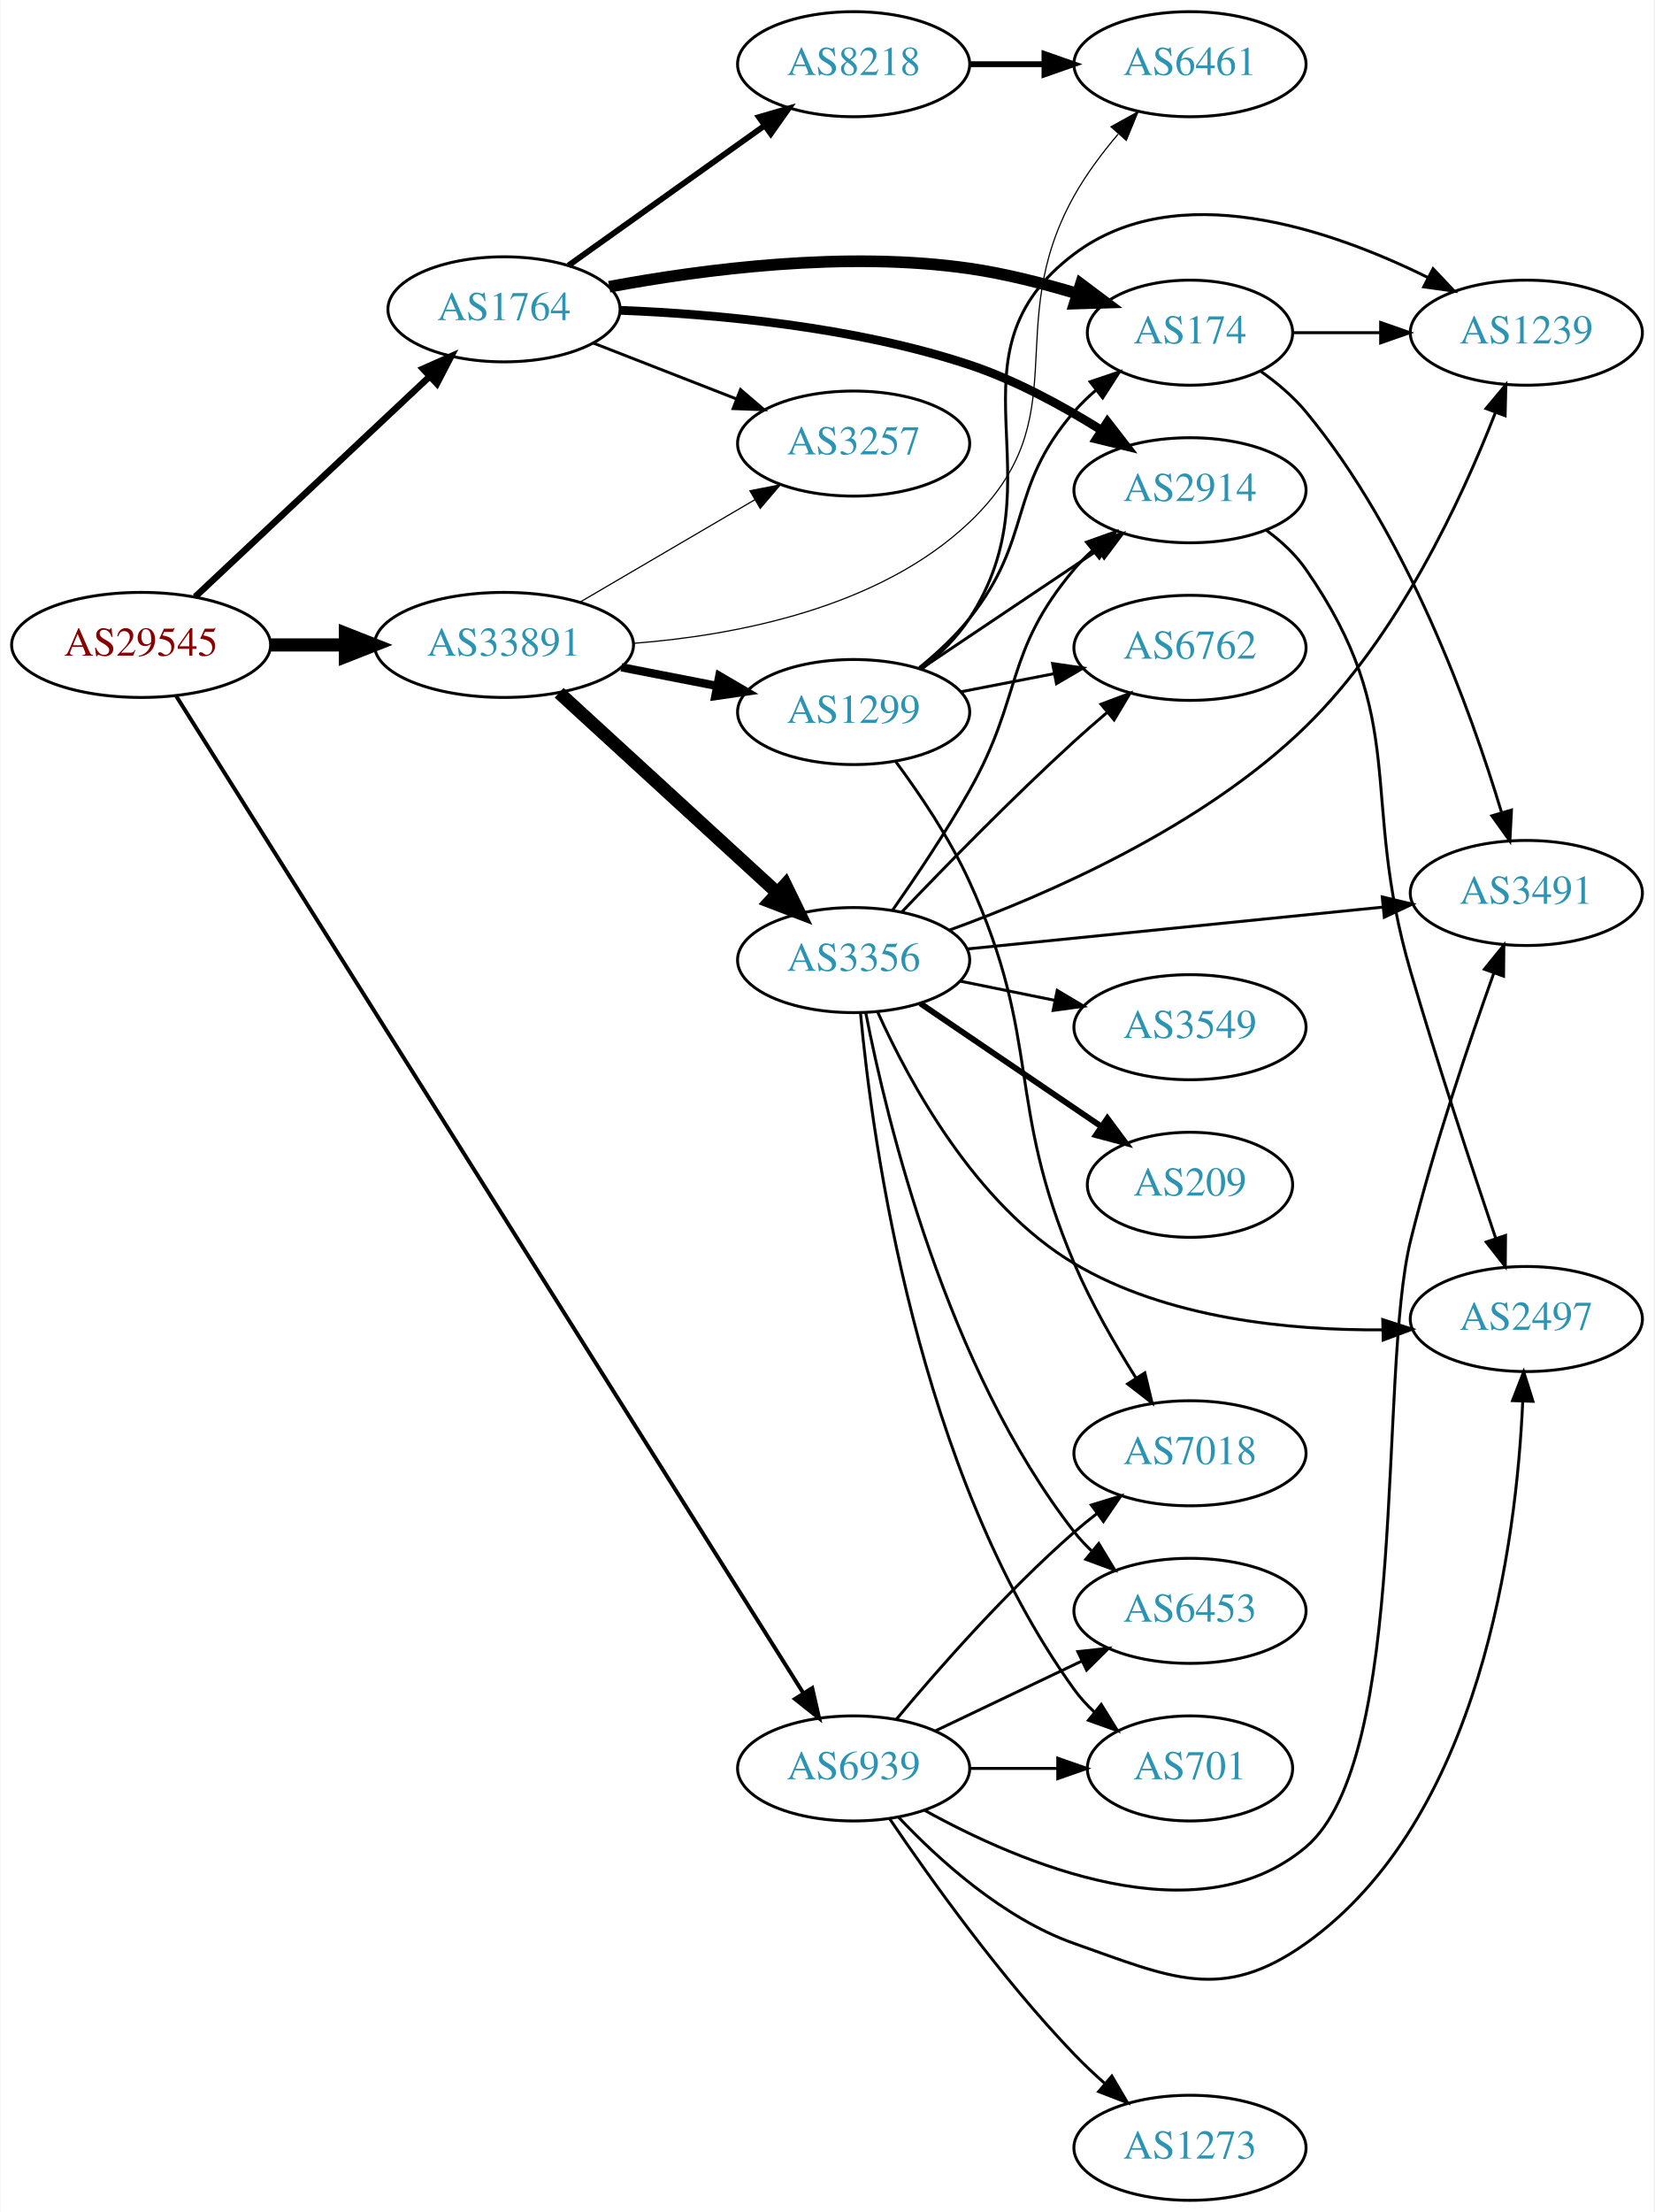
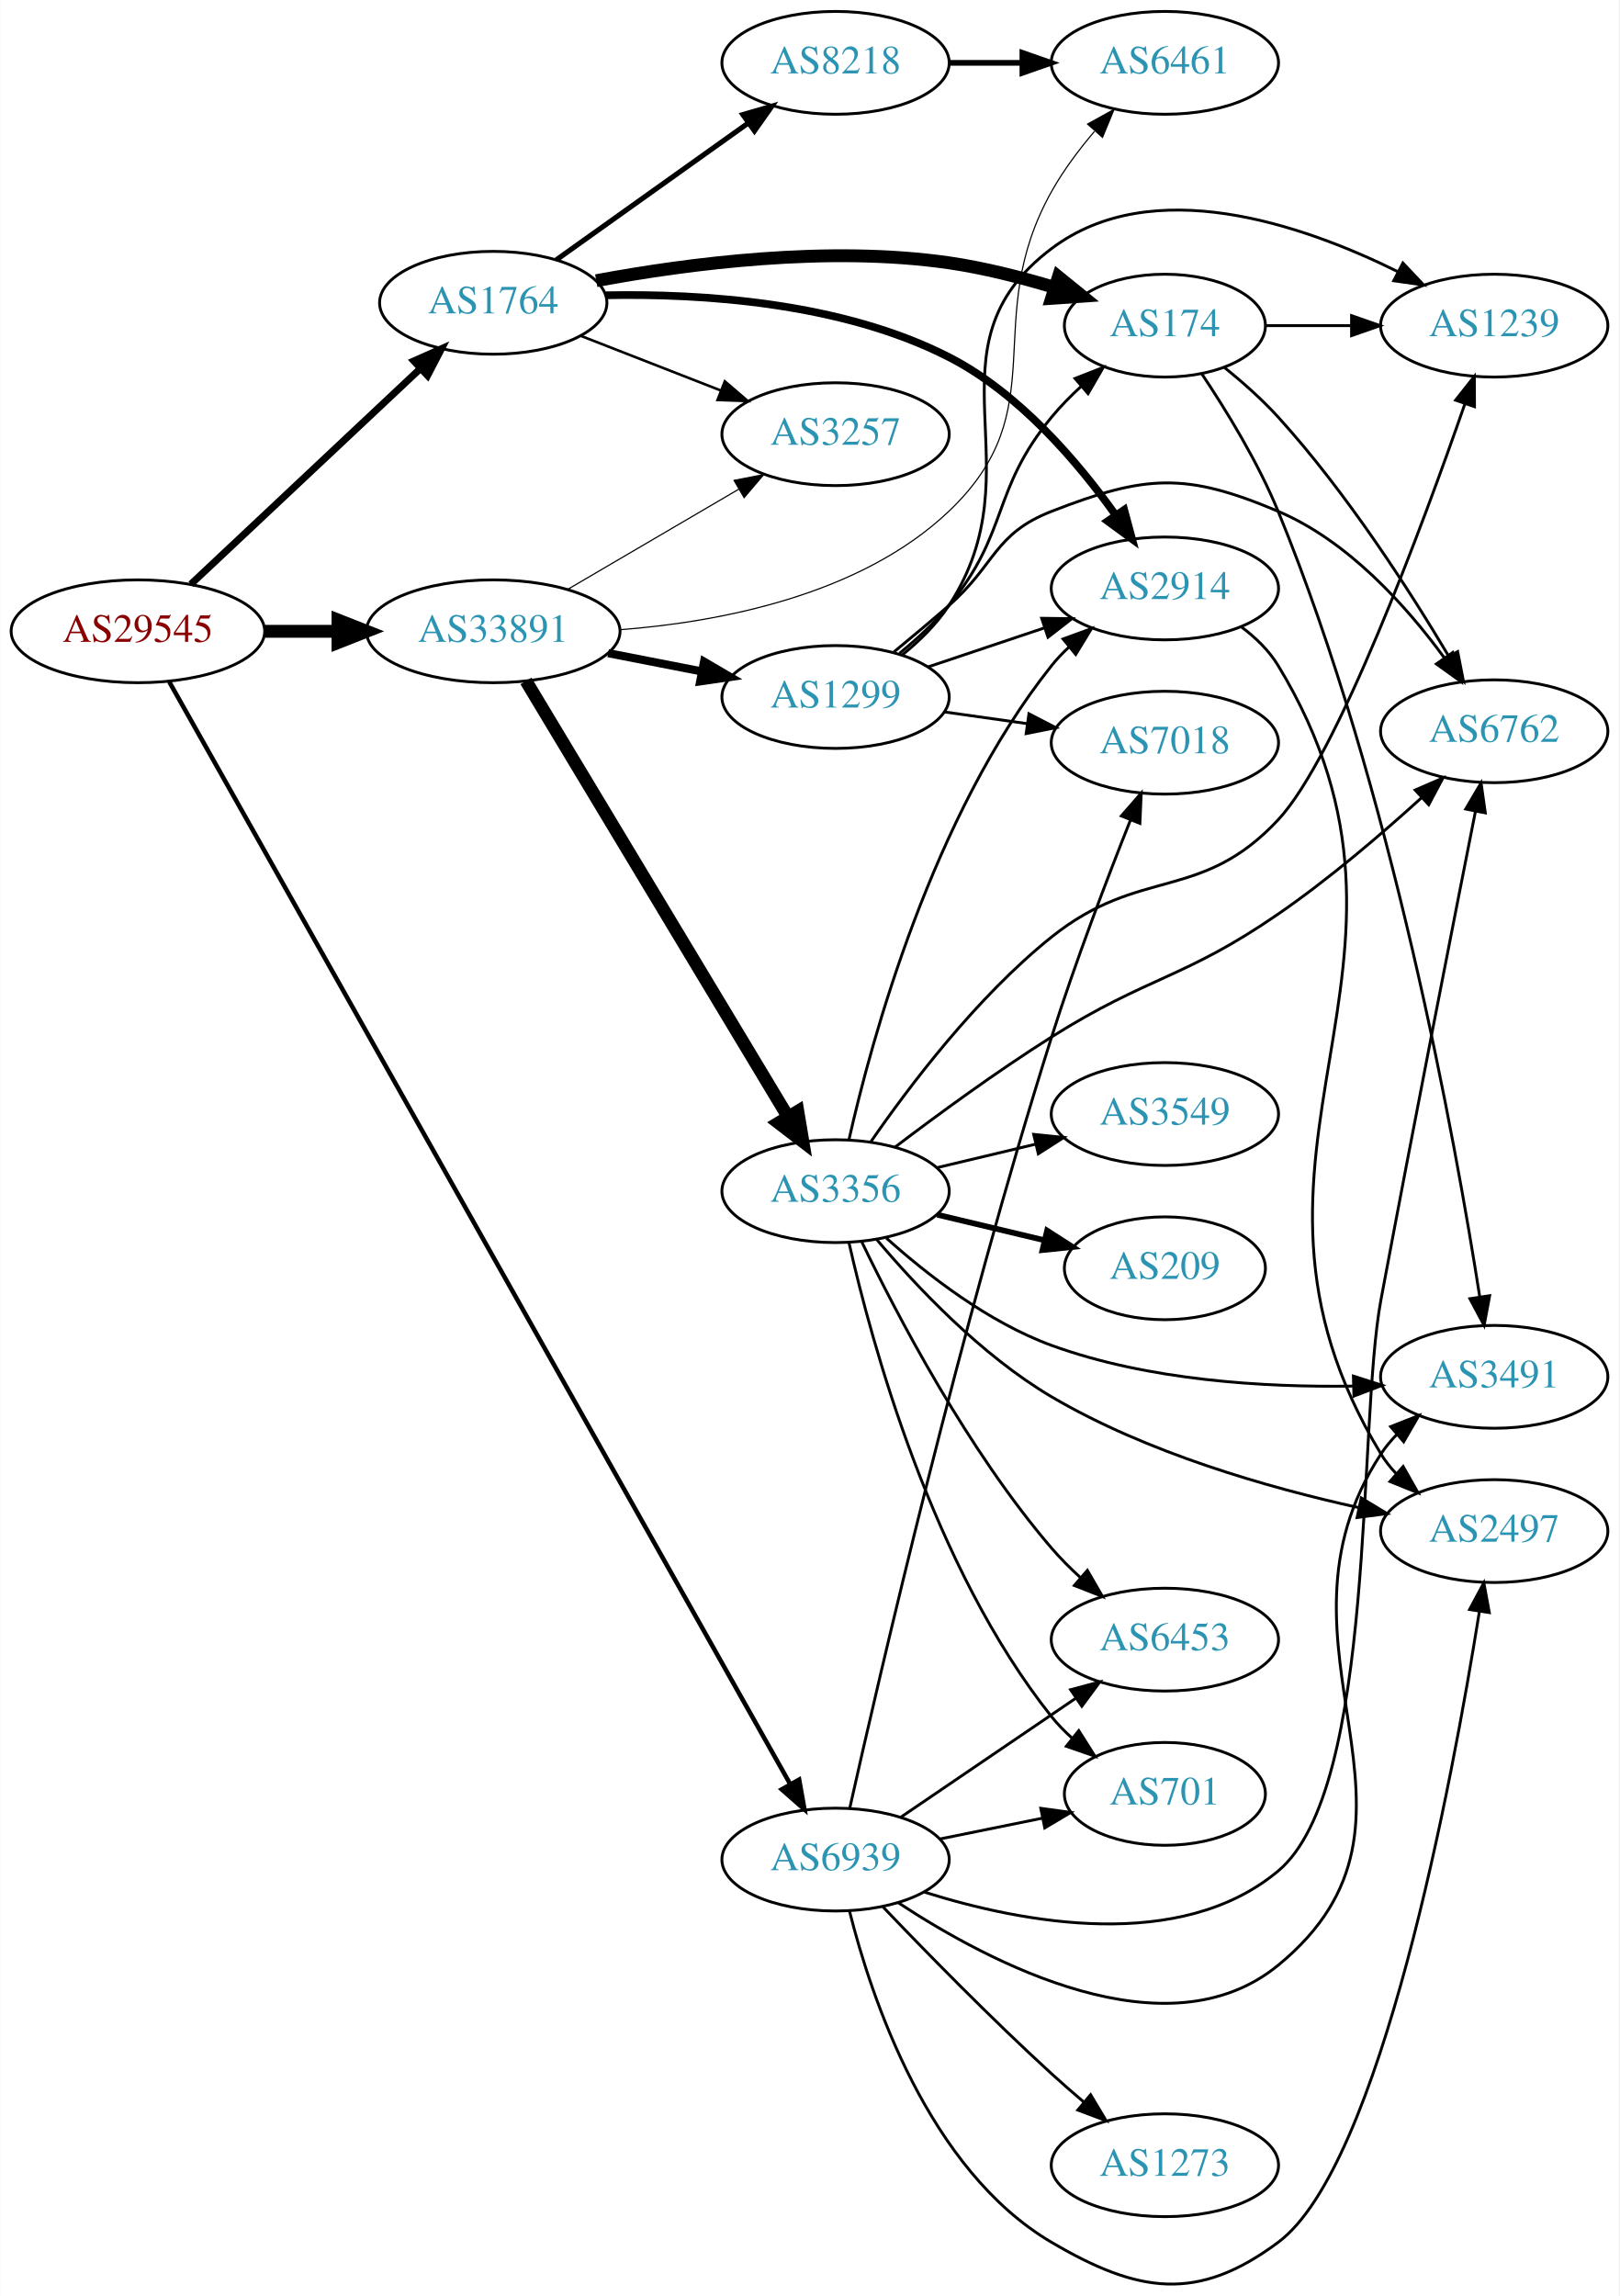
- <svg xmlns="http://www.w3.org/2000/svg" xmlns:xlink="http://www.w3.org/1999/xlink" width="567pt" height="758pt" viewBox="0.00 0.00 566.66 758.00">
-   <g id="graph0" class="graph" transform="scale(1 1) rotate(0) translate(4 754)">
-     <polygon fill="white" stroke="none" points="-4,4 -4,-754 562.663,-754 562.663,4 -4,4" />
+ <svg xmlns="http://www.w3.org/2000/svg" xmlns:xlink="http://www.w3.org/1999/xlink" width="567pt" height="804pt" viewBox="0.00 0.00 566.66 803.78">
+   <g id="graph0" class="graph" transform="scale(1 1) rotate(0) translate(4 799.784)">
+     <polygon fill="white" stroke="none" points="-4,4 -4,-799.784 562.663,-799.784 562.663,4 -4,4" />
    <g id="node1" class="node">
      <g id="a_node1">
        <a xlink:href="/asn/29545" xlink:title="AS29545 ~ Ringstrasse 5 [AT]">
-           <ellipse fill="#ffffff" stroke="black" cx="44.196" cy="-533" rx="44.393" ry="18" />
-           <text text-anchor="middle" x="44.196" y="-529.3" font-family="Times,serif" font-size="14.00" fill="#880000">AS29545</text>
+           <ellipse fill="#ffffff" stroke="black" cx="44.196" cy="-578.784" rx="44.393" ry="18" />
+           <text text-anchor="middle" x="44.196" y="-575.084" font-family="Times,serif" font-size="14.00" fill="#880000">AS29545</text>
        </a>
      </g>
    </g>
    <g id="node2" class="node">
      <g id="a_node2">
        <a xlink:href="/asn/1764" xlink:title="AS1764 ~ NEXTLAYER-AS [AT]">
-           <ellipse fill="#ffffff" stroke="black" cx="168.588" cy="-648" rx="39.794" ry="18" />
-           <text text-anchor="middle" x="168.588" y="-644.3" font-family="Times,serif" font-size="14.00" fill="#2c94b3">AS1764</text>
+           <ellipse fill="#ffffff" stroke="black" cx="168.588" cy="-693.784" rx="39.794" ry="18" />
+           <text text-anchor="middle" x="168.588" y="-690.084" font-family="Times,serif" font-size="14.00" fill="#2c94b3">AS1764</text>
        </a>
      </g>
    </g>
    <g id="edge1" class="edge">
-       <path fill="none" stroke="black" stroke-width="2.25" d="M62.732,-549.477C83.754,-569.229 119.12,-602.459 142.898,-624.801" />
-       <polygon fill="black" stroke="black" stroke-width="2.25" points="140.795,-627.628 150.48,-631.925 145.588,-622.526 140.795,-627.628" />
+       <path fill="none" stroke="black" stroke-width="2.475" d="M62.732,-595.261C83.754,-615.014 119.12,-648.244 142.898,-670.585" />
+       <polygon fill="black" stroke="black" stroke-width="2.475" points="140.795,-673.412 150.48,-677.709 145.588,-668.311 140.795,-673.412" />
    </g>
    <g id="node3" class="node">
      <g id="a_node3">
        <a xlink:href="/asn/33891" xlink:title="AS33891 ~ CORE-BACKBONE GMBH GLOBAL NETWORK [DE]">
-           <ellipse fill="#ffffff" stroke="black" cx="168.588" cy="-533" rx="44.393" ry="18" />
-           <text text-anchor="middle" x="168.588" y="-529.3" font-family="Times,serif" font-size="14.00" fill="#2c94b3">AS33891</text>
+           <ellipse fill="#ffffff" stroke="black" cx="168.588" cy="-578.784" rx="44.393" ry="18" />
+           <text text-anchor="middle" x="168.588" y="-575.084" font-family="Times,serif" font-size="14.00" fill="#2c94b3">AS33891</text>
        </a>
      </g>
    </g>
    <g id="edge2" class="edge">
-       <path fill="none" stroke="black" stroke-width="4.5" d="M88.692,-533C96.898,-533 105.569,-533 114.041,-533" />
-       <polygon fill="black" stroke="black" stroke-width="4.5" points="114.233,-536.938 124.233,-533 114.233,-529.063 114.233,-536.938" />
+       <path fill="none" stroke="black" stroke-width="4.5" d="M88.692,-578.784C96.898,-578.784 105.569,-578.784 114.041,-578.784" />
+       <polygon fill="black" stroke="black" stroke-width="4.5" points="114.233,-582.722 124.233,-578.784 114.233,-574.847 114.233,-582.722" />
    </g>
    <g id="node4" class="node">
      <g id="a_node4">
        <a xlink:href="/asn/6939" xlink:title="AS6939 ~ Hurricane Electric LLC [US]">
-           <ellipse fill="#ffffff" stroke="black" cx="288.431" cy="-148" rx="39.794" ry="18" />
-           <text text-anchor="middle" x="288.431" y="-144.3" font-family="Times,serif" font-size="14.00" fill="#2c94b3">AS6939</text>
+           <ellipse fill="#ffffff" stroke="black" cx="288.431" cy="-148.784" rx="39.794" ry="18" />
+           <text text-anchor="middle" x="288.431" y="-145.084" font-family="Times,serif" font-size="14.00" fill="#2c94b3">AS6939</text>
        </a>
      </g>
    </g>
    <g id="edge3" class="edge">
-       <path fill="none" stroke="black" stroke-width="1.35" d="M56.234,-515.457C95.022,-453.809 225.205,-246.9 271.182,-173.826" />
-       <polygon fill="black" stroke="black" stroke-width="1.35" points="274.242,-175.534 276.605,-165.206 268.317,-171.806 274.242,-175.534" />
+       <path fill="none" stroke="black" stroke-width="1.575" d="M55.144,-561.126C92.871,-494.154 227.276,-255.567 272.477,-175.33" />
+       <polygon fill="black" stroke="black" stroke-width="1.575" points="275.675,-176.783 277.534,-166.352 269.576,-173.347 275.675,-176.783" />
    </g>
    <g id="node5" class="node">
      <g id="a_node5">
-         <a xlink:href="/asn/2914" xlink:title="AS2914 ~ NTT America, Inc. [US]">
-           <ellipse fill="#ffffff" stroke="black" cx="403.724" cy="-586" rx="39.794" ry="18" />
-           <text text-anchor="middle" x="403.724" y="-582.3" font-family="Times,serif" font-size="14.00" fill="#2c94b3">AS2914</text>
+         <a xlink:href="/asn/174" xlink:title="AS174 ~ Cogent Communications [US]">
+           <ellipse fill="#ffffff" stroke="black" cx="403.724" cy="-685.784" rx="35.194" ry="18" />
+           <text text-anchor="middle" x="403.724" y="-682.084" font-family="Times,serif" font-size="14.00" fill="#2c94b3">AS174</text>
        </a>
      </g>
    </g>
    <g id="edge4" class="edge">
-       <path fill="none" stroke="black" stroke-width="3" d="M208.315,-647.67C240.998,-646.383 288.631,-642.114 328.077,-629 343.875,-623.748 360.047,-614.933 373.282,-606.648" />
-       <polygon fill="black" stroke="black" stroke-width="3" points="375.442,-609.419 381.934,-601.046 371.638,-603.543 375.442,-609.419" />
+       <path fill="none" stroke="black" stroke-width="4.5" d="M204.655,-701.516C236.856,-707.518 285.838,-713.879 328.077,-707.784 340.281,-706.023 353.271,-702.722 364.935,-699.202" />
+       <polygon fill="black" stroke="black" stroke-width="4.5" points="366.443,-702.855 374.791,-696.086 364.069,-695.346 366.443,-702.855" />
    </g>
    <g id="node6" class="node">
      <g id="a_node6">
-         <a xlink:href="/asn/8218" xlink:title="AS8218 ~ legacy Neotelecoms [FR]">
-           <ellipse fill="#ffffff" stroke="black" cx="288.431" cy="-732" rx="39.794" ry="18" />
-           <text text-anchor="middle" x="288.431" y="-728.3" font-family="Times,serif" font-size="14.00" fill="#2c94b3">AS8218</text>
+         <a xlink:href="/asn/2914" xlink:title="AS2914 ~ NTT America, Inc. [US]">
+           <ellipse fill="#ffffff" stroke="black" cx="403.724" cy="-593.784" rx="39.794" ry="18" />
+           <text text-anchor="middle" x="403.724" y="-590.084" font-family="Times,serif" font-size="14.00" fill="#2c94b3">AS2914</text>
        </a>
      </g>
    </g>
    <g id="edge5" class="edge">
-       <path fill="none" stroke="black" stroke-width="2" d="M190.656,-663.018C209.392,-676.373 236.983,-696.04 257.916,-710.961" />
-       <polygon fill="black" stroke="black" stroke-width="2" points="255.973,-713.875 266.148,-716.829 260.037,-708.175 255.973,-713.875" />
+       <path fill="none" stroke="black" stroke-width="2.7" d="M207.908,-696.415C241.411,-697.087 290.451,-694.028 328.077,-674.784 352.623,-662.231 373.196,-638.128 386.487,-619.465" />
+       <polygon fill="black" stroke="black" stroke-width="2.7" points="389.471,-621.301 392.24,-611.074 383.698,-617.342 389.471,-621.301" />
    </g>
    <g id="node7" class="node">
      <g id="a_node7">
-         <a xlink:href="/asn/174" xlink:title="AS174 ~ Cogent Communications [US]">
-           <ellipse fill="#ffffff" stroke="black" cx="403.724" cy="-640" rx="35.194" ry="18" />
-           <text text-anchor="middle" x="403.724" y="-636.3" font-family="Times,serif" font-size="14.00" fill="#2c94b3">AS174</text>
+         <a xlink:href="/asn/8218" xlink:title="AS8218 ~ legacy Neotelecoms [FR]">
+           <ellipse fill="#ffffff" stroke="black" cx="288.431" cy="-777.784" rx="39.794" ry="18" />
+           <text text-anchor="middle" x="288.431" y="-774.084" font-family="Times,serif" font-size="14.00" fill="#2c94b3">AS8218</text>
        </a>
      </g>
    </g>
    <g id="edge6" class="edge">
-       <path fill="none" stroke="black" stroke-width="4" d="M204.655,-655.732C236.856,-661.734 285.838,-668.095 328.077,-662 340.281,-660.239 353.271,-656.938 364.935,-653.418" />
-       <polygon fill="black" stroke="black" stroke-width="4" points="366.312,-656.653 374.791,-650.302 364.201,-649.979 366.312,-656.653" />
+       <path fill="none" stroke="black" stroke-width="1.8" d="M190.656,-708.802C209.392,-722.157 236.983,-741.824 257.916,-756.745" />
+       <polygon fill="black" stroke="black" stroke-width="1.8" points="255.973,-759.659 266.148,-762.614 260.037,-753.959 255.973,-759.659" />
    </g>
    <g id="node8" class="node">
      <g id="a_node8">
        <a xlink:href="/asn/3257" xlink:title="AS3257 ~ GTT [DE]">
-           <ellipse fill="#ffffff" stroke="black" cx="288.431" cy="-602" rx="39.794" ry="18" />
-           <text text-anchor="middle" x="288.431" y="-598.3" font-family="Times,serif" font-size="14.00" fill="#2c94b3">AS3257</text>
+           <ellipse fill="#ffffff" stroke="black" cx="288.431" cy="-647.784" rx="39.794" ry="18" />
+           <text text-anchor="middle" x="288.431" y="-644.084" font-family="Times,serif" font-size="14.00" fill="#2c94b3">AS3257</text>
        </a>
      </g>
    </g>
    <g id="edge7" class="edge">
-       <path fill="none" stroke="black" d="M199.325,-636.392C214.119,-630.618 232.196,-623.561 248.118,-617.346" />
-       <polygon fill="black" stroke="black" points="249.661,-620.501 257.704,-613.604 247.115,-613.98 249.661,-620.501" />
-     </g>
-     <g id="edge15" class="edge">
-       <path fill="none" stroke="black" stroke-width="0.409" d="M194.58,-547.633C212.077,-557.878 235.63,-571.669 254.636,-582.798" />
-       <polygon fill="black" stroke="black" stroke-width="0.409" points="252.883,-585.827 263.281,-587.86 256.42,-579.787 252.883,-585.827" />
-     </g>
-     <g id="node9" class="node">
-       <g id="a_node9">
+       <path fill="none" stroke="black" stroke-width="0.9" d="M199.325,-682.176C214.119,-676.402 232.196,-669.345 248.118,-663.13" />
+       <polygon fill="black" stroke="black" stroke-width="0.9" points="249.661,-666.285 257.704,-659.388 247.115,-659.764 249.661,-666.285" />
+     </g>
+     <g id="edge16" class="edge">
+       <path fill="none" stroke="black" stroke-width="0.409" d="M194.58,-593.417C212.077,-603.663 235.63,-617.454 254.636,-628.582" />
+       <polygon fill="black" stroke="black" stroke-width="0.409" points="252.883,-631.612 263.281,-633.644 256.42,-625.571 252.883,-631.612" />
+     </g>
+     <g id="node12" class="node">
+       <g id="a_node12">
        <a xlink:href="/asn/6461" xlink:title="AS6461 ~ Zayo Bandwidth [US]">
-           <ellipse fill="#ffffff" stroke="black" cx="403.724" cy="-732" rx="39.794" ry="18" />
-           <text text-anchor="middle" x="403.724" y="-728.3" font-family="Times,serif" font-size="14.00" fill="#2c94b3">AS6461</text>
-         </a>
-       </g>
-     </g>
-     <g id="edge12" class="edge">
-       <path fill="none" stroke="black" stroke-width="0.409" d="M213.031,-533.546C248.348,-536.298 297.215,-545.7 328.077,-575 365.997,-610.999 338.539,-641.375 364.077,-687 368.18,-694.329 373.591,-701.556 379.061,-708.002" />
-       <polygon fill="black" stroke="black" stroke-width="0.409" points="376.657,-710.566 385.926,-715.698 381.881,-705.906 376.657,-710.566" />
-     </g>
-     <g id="node13" class="node">
-       <g id="a_node13">
-         <a xlink:href="/asn/3356" xlink:title="AS3356 ~ Level 3 Parent, LLC [US]">
-           <ellipse fill="#ffffff" stroke="black" cx="288.431" cy="-425" rx="39.794" ry="18" />
-           <text text-anchor="middle" x="288.431" y="-421.3" font-family="Times,serif" font-size="14.00" fill="#2c94b3">AS3356</text>
-         </a>
-       </g>
-     </g>
-     <g id="edge13" class="edge">
-       <path fill="none" stroke="black" stroke-width="4.5" d="M187.486,-516.597C207.414,-498.333 239.772,-468.678 262.249,-448.079" />
-       <polygon fill="black" stroke="black" stroke-width="4.5" points="265.039,-450.863 269.751,-441.203 259.718,-445.057 265.039,-450.863" />
+           <ellipse fill="#ffffff" stroke="black" cx="403.724" cy="-777.784" rx="39.794" ry="18" />
+           <text text-anchor="middle" x="403.724" y="-774.084" font-family="Times,serif" font-size="14.00" fill="#2c94b3">AS6461</text>
+         </a>
+       </g>
+     </g>
+     <g id="edge14" class="edge">
+       <path fill="none" stroke="black" stroke-width="0.409" d="M213.031,-579.33C248.348,-582.082 297.215,-591.485 328.077,-620.784 365.997,-656.783 338.539,-687.159 364.077,-732.784 368.18,-740.114 373.591,-747.34 379.061,-753.786" />
+       <polygon fill="black" stroke="black" stroke-width="0.409" points="376.657,-756.35 385.926,-761.482 381.881,-751.69 376.657,-756.35" />
    </g>
    <g id="node14" class="node">
      <g id="a_node14">
        <a xlink:href="/asn/1299" xlink:title="AS1299 ~ Telia Carrier [EU]">
-           <ellipse fill="#ffffff" stroke="black" cx="288.431" cy="-510" rx="39.794" ry="18" />
-           <text text-anchor="middle" x="288.431" y="-506.3" font-family="Times,serif" font-size="14.00" fill="#2c94b3">AS1299</text>
-         </a>
-       </g>
-     </g>
-     <g id="edge14" class="edge">
-       <path fill="none" stroke="black" stroke-width="2.864" d="M208.828,-525.341C219.28,-523.301 230.666,-521.079 241.444,-518.975" />
-       <polygon fill="black" stroke="black" stroke-width="2.864" points="242.397,-522.356 251.542,-517.005 241.056,-515.485 242.397,-522.356" />
+           <ellipse fill="#ffffff" stroke="black" cx="288.431" cy="-555.784" rx="39.794" ry="18" />
+           <text text-anchor="middle" x="288.431" y="-552.084" font-family="Times,serif" font-size="14.00" fill="#2c94b3">AS1299</text>
+         </a>
+       </g>
+     </g>
+     <g id="edge13" class="edge">
+       <path fill="none" stroke="black" stroke-width="2.864" d="M208.828,-571.126C219.28,-569.086 230.666,-566.863 241.444,-564.76" />
+       <polygon fill="black" stroke="black" stroke-width="2.864" points="242.397,-568.14 251.542,-562.789 241.056,-561.269 242.397,-568.14" />
+     </g>
+     <g id="node15" class="node">
+       <g id="a_node15">
+         <a xlink:href="/asn/3356" xlink:title="AS3356 ~ Level 3 Parent, LLC [US]">
+           <ellipse fill="#ffffff" stroke="black" cx="288.431" cy="-382.784" rx="39.794" ry="18" />
+           <text text-anchor="middle" x="288.431" y="-379.084" font-family="Times,serif" font-size="14.00" fill="#2c94b3">AS3356</text>
+         </a>
+       </g>
+     </g>
+     <g id="edge15" class="edge">
+       <path fill="none" stroke="black" stroke-width="4.5" d="M180.046,-561.391C200.793,-526.884 247.26,-449.598 271.707,-408.937" />
+       <polygon fill="black" stroke="black" stroke-width="4.5" points="275.218,-410.738 276.996,-400.139 268.469,-406.68 275.218,-410.738" />
+     </g>
+     <g id="node9" class="node">
+       <g id="a_node9">
+         <a xlink:href="/asn/6762" xlink:title="AS6762 ~ TELECOM ITALIA SPARKLE S.p.A. [IT]">
+           <ellipse fill="#ffffff" stroke="black" cx="519.017" cy="-543.784" rx="39.794" ry="18" />
+           <text text-anchor="middle" x="519.017" y="-540.084" font-family="Times,serif" font-size="14.00" fill="#2c94b3">AS6762</text>
+         </a>
+       </g>
+     </g>
+     <g id="edge35" class="edge">
+       <path fill="none" stroke="black" d="M319.586,-137.382C353.715,-126.637 409.015,-116.061 443.37,-144.784 478.015,-173.75 471.065,-300.396 479.37,-344.784 490.788,-405.813 504.822,-477.231 512.444,-515.739" />
+       <polygon fill="black" stroke="black" points="509.039,-516.562 514.417,-525.691 515.906,-515.201 509.039,-516.562" />
    </g>
    <g id="node10" class="node">
      <g id="a_node10">
+         <a xlink:href="/asn/3491" xlink:title="AS3491 ~ PCCW Global, Inc. [US]">
+           <ellipse fill="#ffffff" stroke="black" cx="519.017" cy="-317.784" rx="39.794" ry="18" />
+           <text text-anchor="middle" x="519.017" y="-314.084" font-family="Times,serif" font-size="14.00" fill="#2c94b3">AS3491</text>
+         </a>
+       </g>
+     </g>
+     <g id="edge32" class="edge">
+       <path fill="none" stroke="black" d="M310.351,-133.7C342.512,-112.516 404.453,-79.915 443.37,-111.784 506.153,-163.198 434.917,-222.894 479.37,-290.784 480.968,-293.224 482.869,-295.507 484.958,-297.63" />
+       <polygon fill="black" stroke="black" points="482.759,-300.355 492.62,-304.229 487.326,-295.051 482.759,-300.355" />
+     </g>
+     <g id="node13" class="node">
+       <g id="a_node13">
        <a xlink:href="/asn/2497" xlink:title="AS2497 ~ Internet Initiative Japan Inc. [JP]">
-           <ellipse fill="#ffffff" stroke="black" cx="519.017" cy="-302" rx="39.794" ry="18" />
-           <text text-anchor="middle" x="519.017" y="-298.3" font-family="Times,serif" font-size="14.00" fill="#2c94b3">AS2497</text>
-         </a>
-       </g>
-     </g>
-     <g id="edge33" class="edge">
-       <path fill="none" stroke="black" d="M303.768,-131.348C317.531,-116.749 339.768,-96.559 364.077,-88 397.319,-76.296 414.639,-67.593 443.37,-88 503.637,-130.806 515.65,-226.033 517.776,-273.689" />
-       <polygon fill="black" stroke="black" points="514.285,-274.033 518.11,-283.913 521.281,-273.804 514.285,-274.033" />
-     </g>
-     <g id="node12" class="node">
-       <g id="a_node12">
-         <a xlink:href="/asn/3491" xlink:title="AS3491 ~ PCCW Global, Inc. [US]">
-           <ellipse fill="#ffffff" stroke="black" cx="519.017" cy="-448" rx="39.794" ry="18" />
-           <text text-anchor="middle" x="519.017" y="-444.3" font-family="Times,serif" font-size="14.00" fill="#2c94b3">AS3491</text>
-         </a>
-       </g>
-     </g>
-     <g id="edge30" class="edge">
-       <path fill="none" stroke="black" d="M312.749,-133.652C345.756,-115.385 406.213,-89.722 443.37,-121 479.257,-151.209 468.097,-283.465 479.37,-329 487.272,-360.918 499.342,-396.697 507.887,-420.611" />
-       <polygon fill="black" stroke="black" points="504.622,-421.872 511.312,-430.088 511.205,-419.493 504.622,-421.872" />
+           <ellipse fill="#ffffff" stroke="black" cx="519.017" cy="-263.784" rx="39.794" ry="18" />
+           <text text-anchor="middle" x="519.017" y="-260.084" font-family="Times,serif" font-size="14.00" fill="#2c94b3">AS2497</text>
+         </a>
+       </g>
+     </g>
+     <g id="edge36" class="edge">
+       <path fill="none" stroke="black" d="M293.297,-130.812C300.889,-100.526 320.914,-40.148 364.077,-14.784 394.461,3.07 415.098,6.255 443.37,-14.784 479.243,-41.48 504.307,-176.049 513.801,-235.489" />
+       <polygon fill="black" stroke="black" points="510.39,-236.33 515.392,-245.67 517.306,-235.25 510.39,-236.33" />
    </g>
    <g id="node16" class="node">
      <g id="a_node16">
-         <a xlink:href="/asn/701" xlink:title="AS701 ~ UUNET [US]">
-           <ellipse fill="#ffffff" stroke="black" cx="403.724" cy="-148" rx="35.194" ry="18" />
-           <text text-anchor="middle" x="403.724" y="-144.3" font-family="Times,serif" font-size="14.00" fill="#2c94b3">AS701</text>
-         </a>
-       </g>
-     </g>
-     <g id="edge32" class="edge">
-       <path fill="none" stroke="black" d="M328.103,-148C337.808,-148 348.299,-148 358.262,-148" />
-       <polygon fill="black" stroke="black" points="358.398,-151.5 368.398,-148 358.398,-144.5 358.398,-151.5" />
+         <a xlink:href="/asn/7018" xlink:title="AS7018 ~ AT&amp;T Services, Inc. [US]">
+           <ellipse fill="#ffffff" stroke="black" cx="403.724" cy="-539.784" rx="39.794" ry="18" />
+           <text text-anchor="middle" x="403.724" y="-536.084" font-family="Times,serif" font-size="14.00" fill="#2c94b3">AS7018</text>
+         </a>
+       </g>
+     </g>
+     <g id="edge33" class="edge">
+       <path fill="none" stroke="black" d="M293.411,-166.833C303.629,-212.483 332.229,-336.071 364.077,-436.784 372.342,-462.919 383.486,-492.122 391.684,-512.739" />
+       <polygon fill="black" stroke="black" points="388.475,-514.141 395.446,-522.12 394.972,-511.536 388.475,-514.141" />
    </g>
    <g id="node18" class="node">
      <g id="a_node18">
        <a xlink:href="/asn/6453" xlink:title="AS6453 ~ TATA COMMUNICATIONS (AMERICA) INC [US]">
-           <ellipse fill="#ffffff" stroke="black" cx="403.724" cy="-202" rx="39.794" ry="18" />
-           <text text-anchor="middle" x="403.724" y="-198.3" font-family="Times,serif" font-size="14.00" fill="#2c94b3">AS6453</text>
+           <ellipse fill="#ffffff" stroke="black" cx="403.724" cy="-225.784" rx="39.794" ry="18" />
+           <text text-anchor="middle" x="403.724" y="-222.084" font-family="Times,serif" font-size="14.00" fill="#2c94b3">AS6453</text>
        </a>
      </g>
    </g>
    <g id="edge31" class="edge">
-       <path fill="none" stroke="black" d="M316.567,-160.934C331.561,-168.081 350.382,-177.052 366.605,-184.785" />
-       <polygon fill="black" stroke="black" points="365.276,-188.028 375.809,-189.171 368.288,-181.709 365.276,-188.028" />
-     </g>
-     <g id="node20" class="node">
-       <g id="a_node20">
-         <a xlink:href="/asn/7018" xlink:title="AS7018 ~ AT&amp;T Services, Inc. [US]">
-           <ellipse fill="#ffffff" stroke="black" cx="403.724" cy="-256" rx="39.794" ry="18" />
-           <text text-anchor="middle" x="403.724" y="-252.3" font-family="Times,serif" font-size="14.00" fill="#2c94b3">AS7018</text>
+       <path fill="none" stroke="black" d="M311.275,-163.631C328.672,-175.455 353.22,-192.139 372.502,-205.244" />
+       <polygon fill="black" stroke="black" points="370.709,-208.257 380.947,-210.983 374.644,-202.468 370.709,-208.257" />
+     </g>
+     <g id="node19" class="node">
+       <g id="a_node19">
+         <a xlink:href="/asn/701" xlink:title="AS701 ~ UUNET [US]">
+           <ellipse fill="#ffffff" stroke="black" cx="403.724" cy="-171.784" rx="35.194" ry="18" />
+           <text text-anchor="middle" x="403.724" y="-168.084" font-family="Times,serif" font-size="14.00" fill="#2c94b3">AS701</text>
        </a>
      </g>
    </g>
    <g id="edge34" class="edge">
-       <path fill="none" stroke="black" d="M303.061,-164.817C317.343,-181.929 340.89,-208.745 364.077,-229 366.543,-231.154 369.182,-233.294 371.879,-235.372" />
-       <polygon fill="black" stroke="black" points="369.904,-238.264 380.033,-241.37 374.052,-232.625 369.904,-238.264" />
+       <path fill="none" stroke="black" d="M324.967,-155.998C336.31,-158.301 348.971,-160.872 360.727,-163.258" />
+       <polygon fill="black" stroke="black" points="360.274,-166.738 370.771,-165.297 361.667,-159.878 360.274,-166.738" />
    </g>
    <g id="node21" class="node">
      <g id="a_node21">
        <a xlink:href="/asn/1273" xlink:title="AS1273 ~ Vodafone Group PLC [EU]">
-           <ellipse fill="#ffffff" stroke="black" cx="403.724" cy="-18" rx="39.794" ry="18" />
-           <text text-anchor="middle" x="403.724" y="-14.3" font-family="Times,serif" font-size="14.00" fill="#2c94b3">AS1273</text>
-         </a>
-       </g>
-     </g>
-     <g id="edge35" class="edge">
-       <path fill="none" stroke="black" d="M300.761,-130.771C314.531,-110.43 339.044,-76.072 364.077,-50 367.286,-46.658 370.83,-43.323 374.431,-40.137" />
-       <polygon fill="black" stroke="black" points="376.942,-42.596 382.297,-33.455 372.41,-37.262 376.942,-42.596" />
+           <ellipse fill="#ffffff" stroke="black" cx="403.724" cy="-41.784" rx="39.794" ry="18" />
+           <text text-anchor="middle" x="403.724" y="-38.084" font-family="Times,serif" font-size="14.00" fill="#2c94b3">AS1273</text>
+         </a>
+       </g>
+     </g>
+     <g id="edge37" class="edge">
+       <path fill="none" stroke="black" d="M305.012,-132.235C319.819,-116.726 342.908,-93.102 364.077,-73.784 367.669,-70.507 371.531,-67.138 375.375,-63.873" />
+       <polygon fill="black" stroke="black" points="377.718,-66.476 383.149,-57.379 373.231,-61.104 377.718,-66.476" />
+     </g>
+     <g id="edge8" class="edge">
+       <path fill="none" stroke="black" d="M424.551,-671.161C430.905,-666.02 437.746,-659.973 443.37,-653.784 467.215,-627.55 489.32,-593.194 503.189,-569.908" />
+       <polygon fill="black" stroke="black" points="506.218,-571.661 508.261,-561.265 500.181,-568.118 506.218,-571.661" />
    </g>
    <g id="edge9" class="edge">
-       <path fill="none" stroke="black" d="M429.904,-572.298C434.967,-568.559 439.817,-564.105 443.37,-559 479.582,-506.976 461.573,-481.836 479.37,-421 488.602,-389.441 500.429,-353.596 508.554,-329.569" />
-       <polygon fill="black" stroke="black" points="511.888,-330.636 511.791,-320.042 505.26,-328.384 511.888,-330.636" />
-     </g>
-     <g id="edge8" class="edge">
-       <path fill="none" stroke="black" stroke-width="2" d="M328.103,-732C336.306,-732 345.07,-732 353.602,-732" />
-       <polygon fill="black" stroke="black" stroke-width="2" points="353.841,-735.5 363.841,-732 353.841,-728.5 353.841,-735.5" />
+       <path fill="none" stroke="black" d="M416.683,-668.857C425.183,-656.147 436.3,-638.034 443.37,-620.784 483.147,-523.736 505.452,-400.19 513.963,-345.722" />
+       <polygon fill="black" stroke="black" points="517.432,-346.192 515.482,-335.778 510.512,-345.134 517.432,-346.192" />
    </g>
    <g id="node11" class="node">
      <g id="a_node11">
        <a xlink:href="/asn/1239" xlink:title="AS1239 ~ Sprint [US]">
-           <ellipse fill="#ffffff" stroke="black" cx="519.017" cy="-640" rx="39.794" ry="18" />
-           <text text-anchor="middle" x="519.017" y="-636.3" font-family="Times,serif" font-size="14.00" fill="#2c94b3">AS1239</text>
+           <ellipse fill="#ffffff" stroke="black" cx="519.017" cy="-685.784" rx="39.794" ry="18" />
+           <text text-anchor="middle" x="519.017" y="-682.084" font-family="Times,serif" font-size="14.00" fill="#2c94b3">AS1239</text>
        </a>
      </g>
    </g>
    <g id="edge10" class="edge">
-       <path fill="none" stroke="black" d="M439.023,-640C448.4,-640 458.75,-640 468.785,-640" />
-       <polygon fill="black" stroke="black" points="469.074,-643.5 479.074,-640 469.074,-636.5 469.074,-643.5" />
+       <path fill="none" stroke="black" d="M439.023,-685.784C448.4,-685.784 458.75,-685.784 468.785,-685.784" />
+       <polygon fill="black" stroke="black" points="469.074,-689.284 479.074,-685.784 469.074,-682.284 469.074,-689.284" />
+     </g>
+     <g id="edge12" class="edge">
+       <path fill="none" stroke="black" d="M430.389,-580.398C435.427,-576.642 440.144,-572.102 443.37,-566.784 507.538,-461.022 415.203,-396.546 479.37,-290.784 480.883,-288.291 482.723,-285.969 484.77,-283.819" />
+       <polygon fill="black" stroke="black" points="487.14,-286.395 492.352,-277.171 482.525,-281.132 487.14,-286.395" />
    </g>
    <g id="edge11" class="edge">
-       <path fill="none" stroke="black" d="M428.073,-626.692C433.577,-622.79 439.083,-618.164 443.37,-613 478.043,-571.238 499.899,-510.763 510.456,-475.807" />
-       <polygon fill="black" stroke="black" points="513.927,-476.407 513.371,-465.827 507.208,-474.445 513.927,-476.407" />
+       <path fill="none" stroke="black" stroke-width="2" d="M328.103,-777.784C336.306,-777.784 345.07,-777.784 353.602,-777.784" />
+       <polygon fill="black" stroke="black" stroke-width="2" points="353.841,-781.284 363.841,-777.784 353.841,-774.284 353.841,-781.284" />
+     </g>
+     <g id="edge21" class="edge">
+       <path fill="none" stroke="black" d="M310.817,-571.068C316.835,-575.983 323.091,-581.734 328.077,-587.784 349.327,-613.569 342.827,-627.999 364.077,-653.784 367.169,-657.536 370.75,-661.173 374.459,-664.567" />
+       <polygon fill="black" stroke="black" points="372.269,-667.299 382.139,-671.151 376.825,-661.985 372.269,-667.299" />
+     </g>
+     <g id="edge17" class="edge">
+       <path fill="none" stroke="black" d="M320.688,-566.268C333.337,-570.511 348.116,-575.468 361.618,-579.997" />
+       <polygon fill="black" stroke="black" points="360.581,-583.34 371.175,-583.202 362.807,-576.704 360.581,-583.34" />
+     </g>
+     <g id="edge19" class="edge">
+       <path fill="none" stroke="black" d="M308.856,-571.547C315.053,-576.662 321.904,-582.405 328.077,-587.784 344.441,-602.043 343.849,-612.916 364.077,-620.784 396.921,-633.56 410.917,-634.523 443.37,-620.784 467.829,-610.43 488.209,-587.705 501.46,-569.611" />
+       <polygon fill="black" stroke="black" points="504.5,-571.372 507.379,-561.176 498.77,-567.351 504.5,-571.372" />
+     </g>
+     <g id="edge20" class="edge">
+       <path fill="none" stroke="black" d="M311.688,-570.427C317.73,-575.323 323.782,-581.226 328.077,-587.784 359.751,-636.149 317.885,-678.018 364.077,-712.784 399.251,-739.258 451.673,-721.33 485.352,-704.648" />
+       <polygon fill="black" stroke="black" points="487.046,-707.712 494.325,-700.013 483.834,-701.493 487.046,-707.712" />
+     </g>
+     <g id="edge18" class="edge">
+       <path fill="none" stroke="black" d="M326.527,-550.545C335.819,-549.233 345.911,-547.808 355.617,-546.437" />
+       <polygon fill="black" stroke="black" points="356.132,-549.899 365.544,-545.035 355.153,-542.968 356.132,-549.899" />
    </g>
    <g id="edge24" class="edge">
-       <path fill="none" stroke="black" d="M301.778,-442.096C309.724,-453.432 320.031,-468.784 328.077,-483 346.488,-515.526 339.951,-530.454 364.077,-559 365.959,-561.227 368.066,-563.357 370.298,-565.374" />
-       <polygon fill="black" stroke="black" points="368.248,-568.217 378.228,-571.772 372.644,-562.769 368.248,-568.217" />
-     </g>
-     <g id="edge20" class="edge">
-       <path fill="none" stroke="black" d="M296.704,-407.136C307.513,-383.106 330.246,-341.074 364.077,-321 395.84,-302.153 437.756,-298.047 469.828,-298.297" />
-       <polygon fill="black" stroke="black" points="469.795,-301.797 479.87,-298.518 469.949,-294.799 469.795,-301.797" />
-     </g>
-     <g id="edge19" class="edge">
-       <path fill="none" stroke="black" d="M321.079,-435.213C354.767,-447.39 407.994,-470.526 443.37,-505 474.94,-535.765 496.772,-582.776 508.337,-612.424" />
-       <polygon fill="black" stroke="black" points="505.195,-614.011 511.999,-622.132 511.745,-611.54 505.195,-614.011" />
-     </g>
-     <g id="edge22" class="edge">
-       <path fill="none" stroke="black" d="M327.434,-428.824C366.489,-432.753 427.415,-438.884 469.831,-443.152" />
-       <polygon fill="black" stroke="black" points="469.623,-446.648 479.923,-444.167 470.324,-439.683 469.623,-446.648" />
-     </g>
-     <g id="node15" class="node">
-       <g id="a_node15">
-         <a xlink:href="/asn/6762" xlink:title="AS6762 ~ TELECOM ITALIA SPARKLE S.p.A. [IT]">
-           <ellipse fill="#ffffff" stroke="black" cx="403.724" cy="-532" rx="39.794" ry="18" />
-           <text text-anchor="middle" x="403.724" y="-528.3" font-family="Times,serif" font-size="14.00" fill="#2c94b3">AS6762</text>
-         </a>
-       </g>
-     </g>
-     <g id="edge16" class="edge">
-       <path fill="none" stroke="black" d="M305.012,-441.549C319.819,-457.058 342.908,-480.683 364.077,-500 367.669,-503.277 371.531,-506.646 375.375,-509.912" />
-       <polygon fill="black" stroke="black" points="373.231,-512.68 383.149,-516.406 377.718,-507.308 373.231,-512.68" />
-     </g>
-     <g id="edge17" class="edge">
-       <path fill="none" stroke="black" d="M290.781,-406.875C294.845,-363.063 310.234,-249.538 364.077,-175 366.042,-172.28 368.369,-169.738 370.892,-167.388" />
-       <polygon fill="black" stroke="black" points="373.308,-169.935 378.879,-160.924 368.904,-164.494 373.308,-169.935" />
+       <path fill="none" stroke="black" d="M293.108,-400.733C301.012,-435.79 322.38,-514.497 364.077,-566.784 365.895,-569.064 367.956,-571.232 370.156,-573.275" />
+       <polygon fill="black" stroke="black" points="368.072,-576.093 378.025,-579.723 372.508,-570.678 368.072,-576.093" />
+     </g>
+     <g id="edge25" class="edge">
+       <path fill="none" stroke="black" d="M309.218,-398.177C323.988,-409.397 344.853,-424.689 364.077,-436.784 398.01,-458.133 410.347,-457.054 443.37,-479.784 461.167,-492.034 479.612,-507.814 493.714,-520.64" />
+       <polygon fill="black" stroke="black" points="491.345,-523.216 501.07,-527.42 496.089,-518.069 491.345,-523.216" />
+     </g>
+     <g id="edge23" class="edge">
+       <path fill="none" stroke="black" d="M306.199,-366.381C320.357,-353.659 341.83,-336.875 364.077,-328.784 397.899,-316.484 438.606,-314.063 469.664,-314.541" />
+       <polygon fill="black" stroke="black" points="469.715,-318.043 479.803,-314.803 469.897,-311.045 469.715,-318.043" />
+     </g>
+     <g id="edge30" class="edge">
+       <path fill="none" stroke="black" d="M300.691,-399.944C314.03,-419.276 337.785,-450.738 364.077,-471.784 395.05,-496.578 416.314,-483.768 443.37,-512.784 464.023,-534.933 493.85,-615.542 508.776,-658.46" />
+       <polygon fill="black" stroke="black" points="505.498,-659.692 512.066,-668.005 512.116,-657.411 505.498,-659.692" />
+     </g>
+     <g id="edge27" class="edge">
+       <path fill="none" stroke="black" d="M302.833,-365.86C316.583,-349.561 339.403,-325.302 364.077,-310.784 397.436,-291.156 439.761,-279.009 471.584,-271.994" />
+       <polygon fill="black" stroke="black" points="472.463,-275.385 481.523,-269.893 471.015,-268.537 472.463,-275.385" />
    </g>
    <g id="node17" class="node">
      <g id="a_node17">
        <a xlink:href="/asn/3549" xlink:title="AS3549 ~ Level 3 Parent, LLC [US]">
-           <ellipse fill="#ffffff" stroke="black" cx="403.724" cy="-402" rx="39.794" ry="18" />
-           <text text-anchor="middle" x="403.724" y="-398.3" font-family="Times,serif" font-size="14.00" fill="#2c94b3">AS3549</text>
-         </a>
-       </g>
-     </g>
-     <g id="edge18" class="edge">
-       <path fill="none" stroke="black" d="M324.967,-417.786C335.195,-415.709 346.496,-413.415 357.238,-411.234" />
-       <polygon fill="black" stroke="black" points="358.21,-414.608 367.314,-409.189 356.818,-407.748 358.21,-414.608" />
-     </g>
-     <g id="edge21" class="edge">
-       <path fill="none" stroke="black" d="M292.577,-407.021C299.746,-370.27 320.183,-285.273 364.077,-229 365.871,-226.701 367.913,-224.519 370.101,-222.466" />
-       <polygon fill="black" stroke="black" points="372.456,-225.06 377.947,-215.999 368.004,-219.658 372.456,-225.06" />
-     </g>
-     <g id="node19" class="node">
-       <g id="a_node19">
+           <ellipse fill="#ffffff" stroke="black" cx="403.724" cy="-409.784" rx="39.794" ry="18" />
+           <text text-anchor="middle" x="403.724" y="-406.084" font-family="Times,serif" font-size="14.00" fill="#2c94b3">AS3549</text>
+         </a>
+       </g>
+     </g>
+     <g id="edge22" class="edge">
+       <path fill="none" stroke="black" d="M324.038,-391.032C334.909,-393.623 347.064,-396.519 358.506,-399.246" />
+       <polygon fill="black" stroke="black" points="357.789,-402.673 368.328,-401.587 359.412,-395.864 357.789,-402.673" />
+     </g>
+     <g id="edge26" class="edge">
+       <path fill="none" stroke="black" d="M297.635,-364.983C309.866,-339.56 334.627,-292.132 364.077,-257.784 367.093,-254.267 370.524,-250.83 374.067,-247.591" />
+       <polygon fill="black" stroke="black" points="376.587,-250.04 381.886,-240.866 372.022,-244.734 376.587,-250.04" />
+     </g>
+     <g id="edge28" class="edge">
+       <path fill="none" stroke="black" d="M293.108,-364.835C301.012,-329.778 322.38,-251.072 364.077,-198.784 366.17,-196.161 368.583,-193.685 371.161,-191.377" />
+       <polygon fill="black" stroke="black" points="373.572,-193.932 379.232,-184.976 369.222,-188.447 373.572,-193.932" />
+     </g>
+     <g id="node20" class="node">
+       <g id="a_node20">
        <a xlink:href="/asn/209" xlink:title="AS209 ~ CenturyLink Communications, LLC [US]">
-           <ellipse fill="#ffffff" stroke="black" cx="403.724" cy="-348" rx="35.194" ry="18" />
-           <text text-anchor="middle" x="403.724" y="-344.3" font-family="Times,serif" font-size="14.00" fill="#2c94b3">AS209</text>
-         </a>
-       </g>
-     </g>
-     <g id="edge23" class="edge">
-       <path fill="none" stroke="black" stroke-width="2" d="M311.275,-410.154C328.895,-398.178 353.85,-381.217 373.241,-368.038" />
-       <polygon fill="black" stroke="black" stroke-width="2" points="375.41,-370.796 381.713,-362.28 371.475,-365.007 375.41,-370.796" />
-     </g>
-     <g id="edge26" class="edge">
-       <path fill="none" stroke="black" d="M311.544,-524.834C328.855,-536.447 353.124,-552.727 372.272,-565.572" />
-       <polygon fill="black" stroke="black" points="370.412,-568.539 380.667,-571.203 374.312,-562.726 370.412,-568.539" />
-     </g>
-     <g id="edge28" class="edge">
-       <path fill="none" stroke="black" d="M310.932,-525.19C316.953,-530.102 323.183,-535.876 328.077,-542 350.165,-569.638 340.878,-586.288 364.077,-613 366.278,-615.534 368.765,-617.948 371.39,-620.217" />
-       <polygon fill="black" stroke="black" points="369.492,-623.175 379.532,-626.559 373.793,-617.653 369.492,-623.175" />
-     </g>
-     <g id="edge25" class="edge">
-       <path fill="none" stroke="black" d="M311.688,-524.643C317.73,-529.539 323.782,-535.441 328.077,-542 359.751,-590.365 317.885,-632.234 364.077,-667 399.251,-693.473 451.673,-675.545 485.352,-658.863" />
-       <polygon fill="black" stroke="black" points="487.046,-661.928 494.325,-654.229 483.834,-655.709 487.046,-661.928" />
-     </g>
-     <g id="edge27" class="edge">
-       <path fill="none" stroke="black" d="M325.277,-516.961C335.397,-518.926 346.546,-521.091 357.155,-523.151" />
-       <polygon fill="black" stroke="black" points="356.627,-526.614 367.11,-525.084 357.961,-519.742 356.627,-526.614" />
+           <ellipse fill="#ffffff" stroke="black" cx="403.724" cy="-355.784" rx="35.194" ry="18" />
+           <text text-anchor="middle" x="403.724" y="-352.084" font-family="Times,serif" font-size="14.00" fill="#2c94b3">AS209</text>
+         </a>
+       </g>
    </g>
    <g id="edge29" class="edge">
-       <path fill="none" stroke="black" d="M302.811,-493.088C311.075,-481.951 321.348,-466.752 328.077,-452 353.137,-397.065 340.436,-376.56 364.077,-321 369.796,-307.559 377.844,-293.524 385.116,-281.95" />
-       <polygon fill="black" stroke="black" points="388.245,-283.555 390.722,-273.254 382.362,-279.762 388.245,-283.555" />
+       <path fill="none" stroke="black" stroke-width="2" d="M324.038,-374.537C335.833,-371.726 349.137,-368.555 361.405,-365.631" />
+       <polygon fill="black" stroke="black" stroke-width="2" points="362.494,-368.97 371.41,-363.247 360.871,-362.161 362.494,-368.97" />
    </g>
  </g>
</svg>
